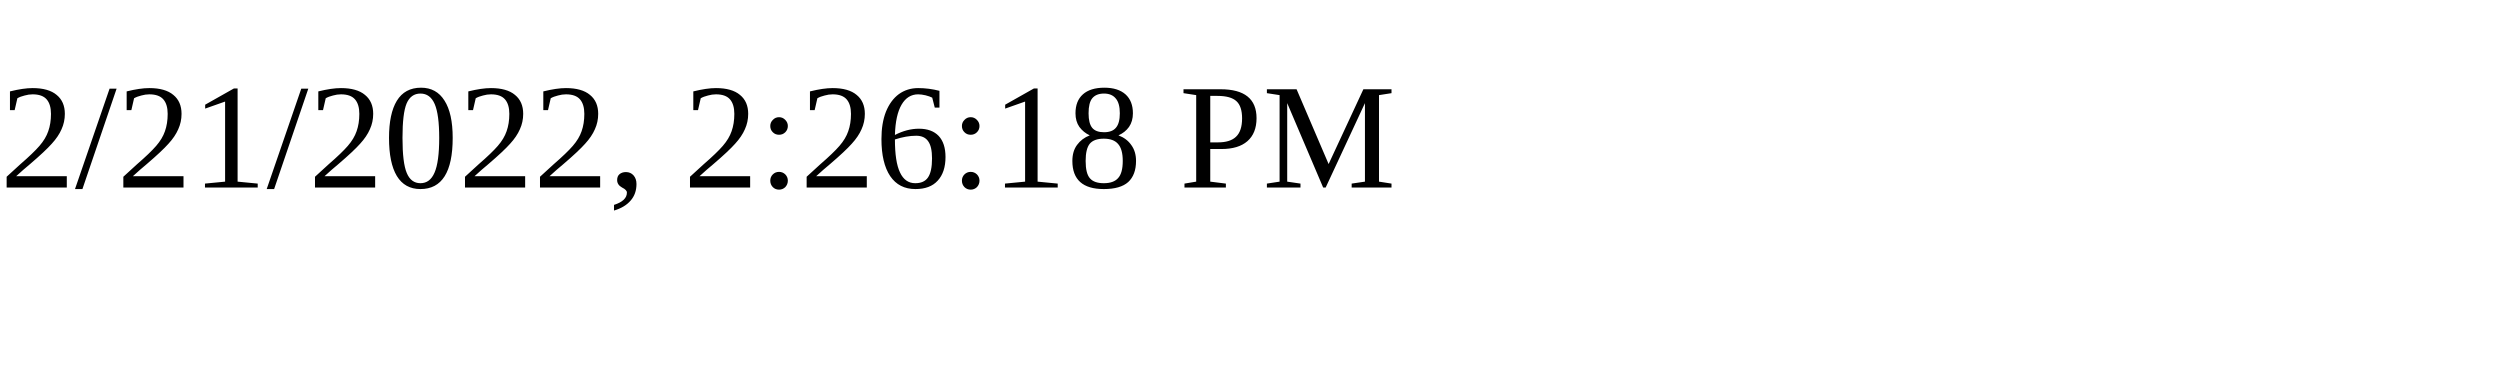
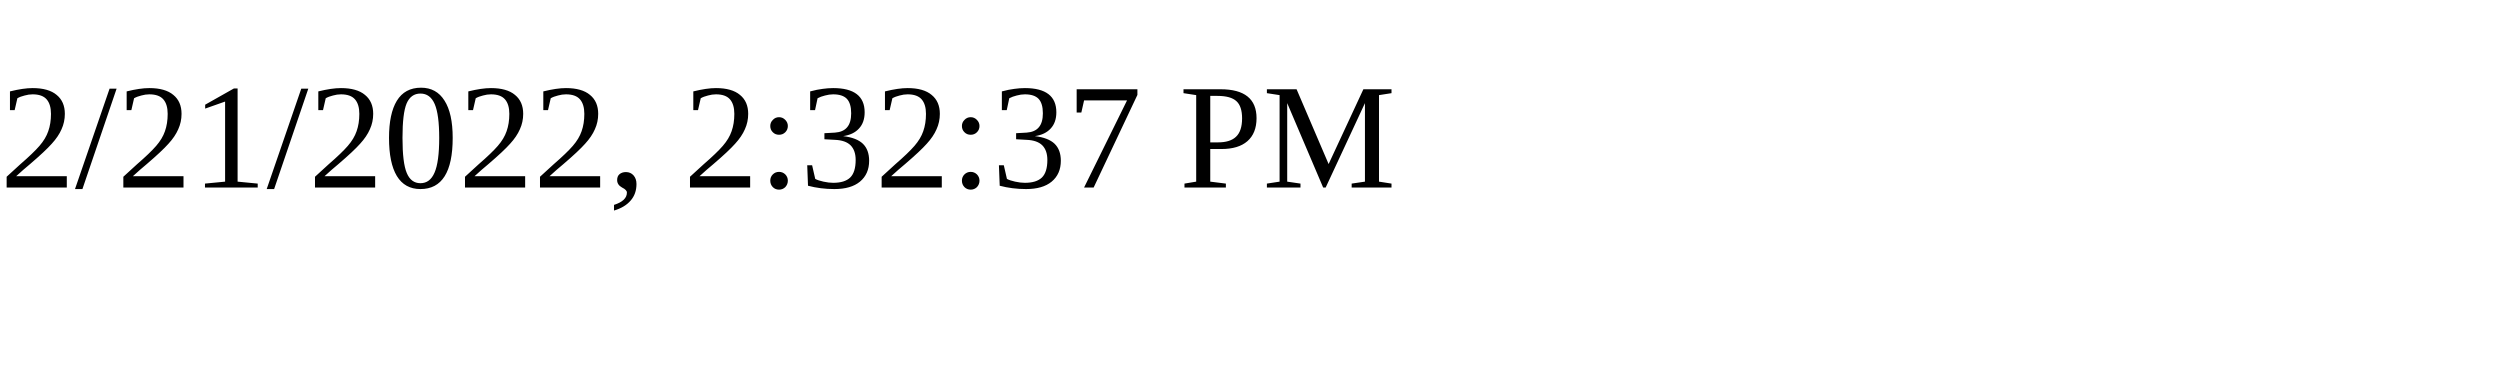
<svg xmlns="http://www.w3.org/2000/svg" height="30" width="200">
-   <text x="0" y="15">2/21/2022, 2:26:18 PM</text>
+   <text x="0" y="15">2/21/2022, 2:32:37 PM</text>
</svg>
